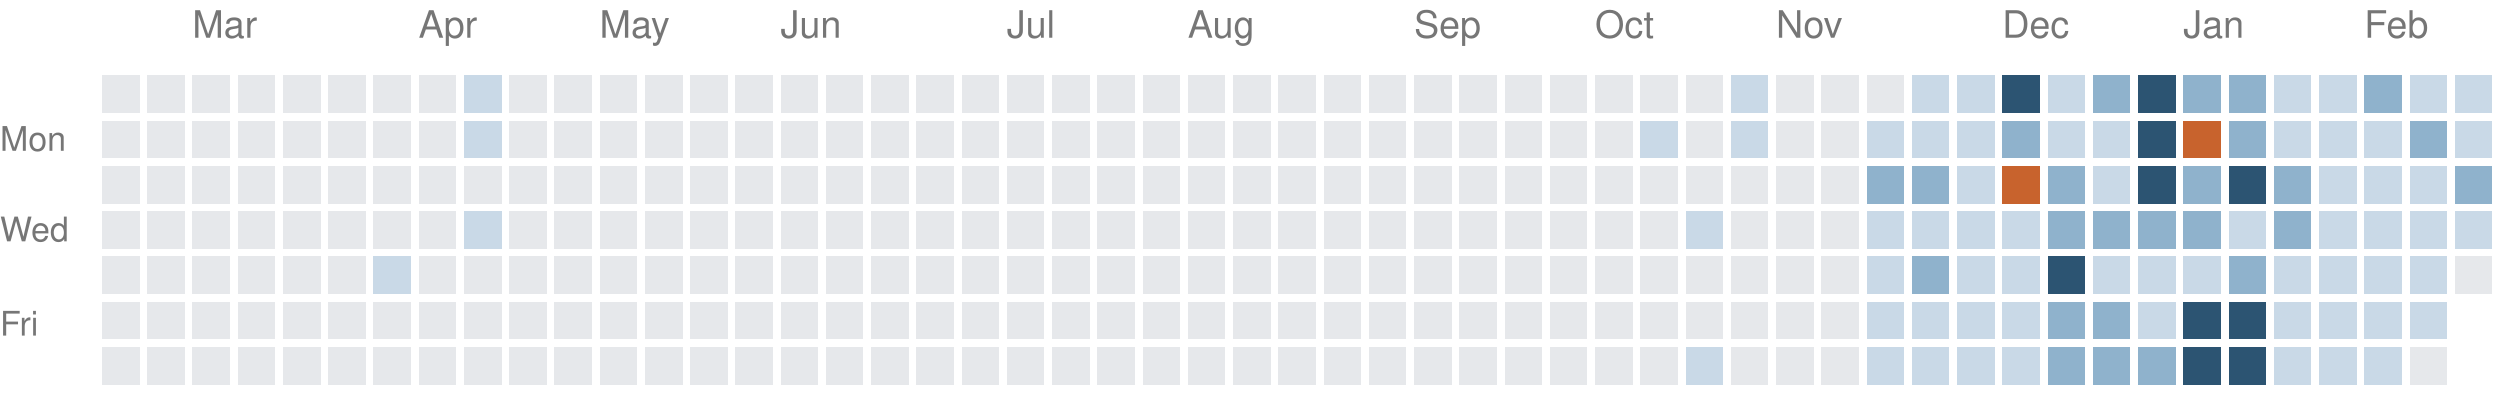
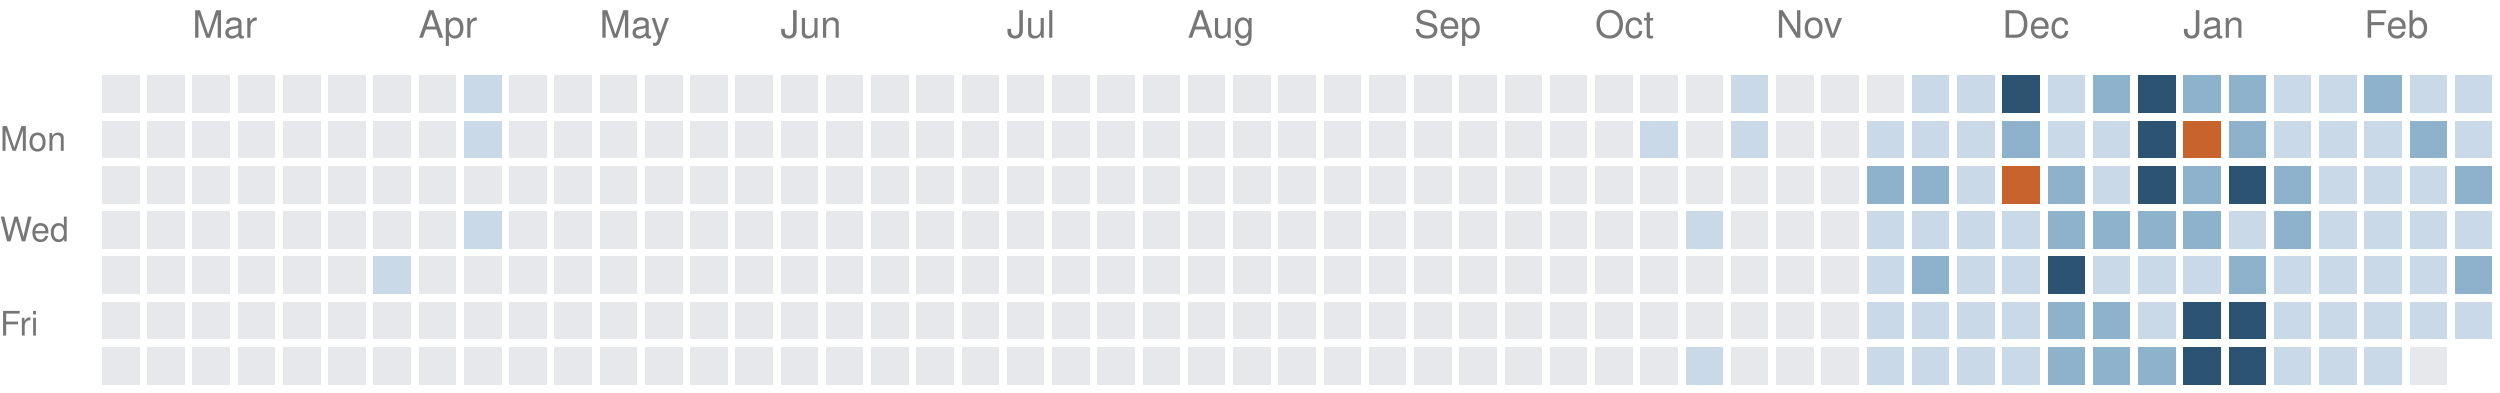
<svg xmlns="http://www.w3.org/2000/svg" version="1.1" width="663" height="104">
  <rect style="fill:#e6e8eb;shape-rendering:crispedges" data-score="0" data-date="2025-02-16" x="27" y="20" width="10" height="10" />
  <rect style="fill:#e6e8eb;shape-rendering:crispedges" data-score="0" data-date="2025-02-23" x="39" y="20" width="10" height="10" />
  <rect style="fill:#e6e8eb;shape-rendering:crispedges" data-score="0" data-date="2025-03-02" x="51" y="20" width="10" height="10" />
  <rect style="fill:#e6e8eb;shape-rendering:crispedges" data-score="0" data-date="2025-03-09" x="63" y="20" width="10" height="10" />
  <rect style="fill:#e6e8eb;shape-rendering:crispedges" data-score="0" data-date="2025-03-16" x="75" y="20" width="10" height="10" />
  <rect style="fill:#e6e8eb;shape-rendering:crispedges" data-score="0" data-date="2025-03-23" x="87" y="20" width="10" height="10" />
  <rect style="fill:#e6e8eb;shape-rendering:crispedges" data-score="0" data-date="2025-03-30" x="99" y="20" width="10" height="10" />
  <rect style="fill:#e6e8eb;shape-rendering:crispedges" data-score="0" data-date="2025-04-06" x="111" y="20" width="10" height="10" />
  <rect style="fill:#c9d9e7;shape-rendering:crispedges" data-score="1" data-date="2025-04-13" x="123" y="20" width="10" height="10" />
  <rect style="fill:#e6e8eb;shape-rendering:crispedges" data-score="0" data-date="2025-04-20" x="135" y="20" width="10" height="10" />
  <rect style="fill:#e6e8eb;shape-rendering:crispedges" data-score="0" data-date="2025-04-27" x="147" y="20" width="10" height="10" />
  <rect style="fill:#e6e8eb;shape-rendering:crispedges" data-score="0" data-date="2025-05-04" x="159" y="20" width="10" height="10" />
  <rect style="fill:#e6e8eb;shape-rendering:crispedges" data-score="0" data-date="2025-05-11" x="171" y="20" width="10" height="10" />
  <rect style="fill:#e6e8eb;shape-rendering:crispedges" data-score="0" data-date="2025-05-18" x="183" y="20" width="10" height="10" />
  <rect style="fill:#e6e8eb;shape-rendering:crispedges" data-score="0" data-date="2025-05-25" x="195" y="20" width="10" height="10" />
  <rect style="fill:#e6e8eb;shape-rendering:crispedges" data-score="0" data-date="2025-06-01" x="207" y="20" width="10" height="10" />
  <rect style="fill:#e6e8eb;shape-rendering:crispedges" data-score="0" data-date="2025-06-08" x="219" y="20" width="10" height="10" />
  <rect style="fill:#e6e8eb;shape-rendering:crispedges" data-score="0" data-date="2025-06-15" x="231" y="20" width="10" height="10" />
  <rect style="fill:#e6e8eb;shape-rendering:crispedges" data-score="0" data-date="2025-06-22" x="243" y="20" width="10" height="10" />
  <rect style="fill:#e6e8eb;shape-rendering:crispedges" data-score="0" data-date="2025-06-29" x="255" y="20" width="10" height="10" />
  <rect style="fill:#e6e8eb;shape-rendering:crispedges" data-score="0" data-date="2025-07-06" x="267" y="20" width="10" height="10" />
  <rect style="fill:#e6e8eb;shape-rendering:crispedges" data-score="0" data-date="2025-07-13" x="279" y="20" width="10" height="10" />
  <rect style="fill:#e6e8eb;shape-rendering:crispedges" data-score="0" data-date="2025-07-20" x="291" y="20" width="10" height="10" />
  <rect style="fill:#e6e8eb;shape-rendering:crispedges" data-score="0" data-date="2025-07-27" x="303" y="20" width="10" height="10" />
  <rect style="fill:#e6e8eb;shape-rendering:crispedges" data-score="0" data-date="2025-08-03" x="315" y="20" width="10" height="10" />
  <rect style="fill:#e6e8eb;shape-rendering:crispedges" data-score="0" data-date="2025-08-10" x="327" y="20" width="10" height="10" />
  <rect style="fill:#e6e8eb;shape-rendering:crispedges" data-score="0" data-date="2025-08-17" x="339" y="20" width="10" height="10" />
  <rect style="fill:#e6e8eb;shape-rendering:crispedges" data-score="0" data-date="2025-08-24" x="351" y="20" width="10" height="10" />
  <rect style="fill:#e6e8eb;shape-rendering:crispedges" data-score="0" data-date="2025-08-31" x="363" y="20" width="10" height="10" />
  <rect style="fill:#e6e8eb;shape-rendering:crispedges" data-score="0" data-date="2025-09-07" x="375" y="20" width="10" height="10" />
  <rect style="fill:#e6e8eb;shape-rendering:crispedges" data-score="0" data-date="2025-09-14" x="387" y="20" width="10" height="10" />
  <rect style="fill:#e6e8eb;shape-rendering:crispedges" data-score="0" data-date="2025-09-21" x="399" y="20" width="10" height="10" />
  <rect style="fill:#e6e8eb;shape-rendering:crispedges" data-score="0" data-date="2025-09-28" x="411" y="20" width="10" height="10" />
  <rect style="fill:#e6e8eb;shape-rendering:crispedges" data-score="0" data-date="2025-10-05" x="423" y="20" width="10" height="10" />
  <rect style="fill:#e6e8eb;shape-rendering:crispedges" data-score="0" data-date="2025-10-12" x="435" y="20" width="10" height="10" />
  <rect style="fill:#e6e8eb;shape-rendering:crispedges" data-score="0" data-date="2025-10-19" x="447" y="20" width="10" height="10" />
  <rect style="fill:#c9d9e7;shape-rendering:crispedges" data-score="1" data-date="2025-10-26" x="459" y="20" width="10" height="10" />
  <rect style="fill:#e6e8eb;shape-rendering:crispedges" data-score="0" data-date="2025-11-02" x="471" y="20" width="10" height="10" />
  <rect style="fill:#e6e8eb;shape-rendering:crispedges" data-score="0" data-date="2025-11-09" x="483" y="20" width="10" height="10" />
  <rect style="fill:#e6e8eb;shape-rendering:crispedges" data-score="0" data-date="2025-11-16" x="495" y="20" width="10" height="10" />
  <rect style="fill:#c9d9e7;shape-rendering:crispedges" data-score="1" data-date="2025-11-23" x="507" y="20" width="10" height="10" />
  <rect style="fill:#c9d9e7;shape-rendering:crispedges" data-score="1" data-date="2025-11-30" x="519" y="20" width="10" height="10" />
  <rect style="fill:#2c5472;shape-rendering:crispedges" data-score="3" data-date="2025-12-07" x="531" y="20" width="10" height="10" />
  <rect style="fill:#c9d9e7;shape-rendering:crispedges" data-score="1" data-date="2025-12-14" x="543" y="20" width="10" height="10" />
  <rect style="fill:#8fb2cc;shape-rendering:crispedges" data-score="2" data-date="2025-12-21" x="555" y="20" width="10" height="10" />
  <rect style="fill:#2c5472;shape-rendering:crispedges" data-score="3" data-date="2025-12-28" x="567" y="20" width="10" height="10" />
  <rect style="fill:#8fb2cc;shape-rendering:crispedges" data-score="2" data-date="2026-01-04" x="579" y="20" width="10" height="10" />
  <rect style="fill:#8fb2cc;shape-rendering:crispedges" data-score="2" data-date="2026-01-11" x="591" y="20" width="10" height="10" />
  <rect style="fill:#c9d9e7;shape-rendering:crispedges" data-score="1" data-date="2026-01-18" x="603" y="20" width="10" height="10" />
  <rect style="fill:#c9d9e7;shape-rendering:crispedges" data-score="1" data-date="2026-01-25" x="615" y="20" width="10" height="10" />
  <rect style="fill:#8fb2cc;shape-rendering:crispedges" data-score="2" data-date="2026-02-01" x="627" y="20" width="10" height="10" />
  <rect style="fill:#c9d9e7;shape-rendering:crispedges" data-score="1" data-date="2026-02-08" x="639" y="20" width="10" height="10" />
  <rect style="fill:#c9d9e7;shape-rendering:crispedges" data-score="1" data-date="2026-02-15" x="651" y="20" width="10" height="10" />
  <rect style="fill:#e6e8eb;shape-rendering:crispedges" data-score="0" data-date="2025-02-17" x="27" y="32" width="10" height="10" />
  <rect style="fill:#e6e8eb;shape-rendering:crispedges" data-score="0" data-date="2025-02-24" x="39" y="32" width="10" height="10" />
  <rect style="fill:#e6e8eb;shape-rendering:crispedges" data-score="0" data-date="2025-03-03" x="51" y="32" width="10" height="10" />
  <rect style="fill:#e6e8eb;shape-rendering:crispedges" data-score="0" data-date="2025-03-10" x="63" y="32" width="10" height="10" />
  <rect style="fill:#e6e8eb;shape-rendering:crispedges" data-score="0" data-date="2025-03-17" x="75" y="32" width="10" height="10" />
  <rect style="fill:#e6e8eb;shape-rendering:crispedges" data-score="0" data-date="2025-03-24" x="87" y="32" width="10" height="10" />
  <rect style="fill:#e6e8eb;shape-rendering:crispedges" data-score="0" data-date="2025-03-31" x="99" y="32" width="10" height="10" />
  <rect style="fill:#e6e8eb;shape-rendering:crispedges" data-score="0" data-date="2025-04-07" x="111" y="32" width="10" height="10" />
  <rect style="fill:#c9d9e7;shape-rendering:crispedges" data-score="1" data-date="2025-04-14" x="123" y="32" width="10" height="10" />
  <rect style="fill:#e6e8eb;shape-rendering:crispedges" data-score="0" data-date="2025-04-21" x="135" y="32" width="10" height="10" />
  <rect style="fill:#e6e8eb;shape-rendering:crispedges" data-score="0" data-date="2025-04-28" x="147" y="32" width="10" height="10" />
  <rect style="fill:#e6e8eb;shape-rendering:crispedges" data-score="0" data-date="2025-05-05" x="159" y="32" width="10" height="10" />
  <rect style="fill:#e6e8eb;shape-rendering:crispedges" data-score="0" data-date="2025-05-12" x="171" y="32" width="10" height="10" />
  <rect style="fill:#e6e8eb;shape-rendering:crispedges" data-score="0" data-date="2025-05-19" x="183" y="32" width="10" height="10" />
  <rect style="fill:#e6e8eb;shape-rendering:crispedges" data-score="0" data-date="2025-05-26" x="195" y="32" width="10" height="10" />
  <rect style="fill:#e6e8eb;shape-rendering:crispedges" data-score="0" data-date="2025-06-02" x="207" y="32" width="10" height="10" />
  <rect style="fill:#e6e8eb;shape-rendering:crispedges" data-score="0" data-date="2025-06-09" x="219" y="32" width="10" height="10" />
  <rect style="fill:#e6e8eb;shape-rendering:crispedges" data-score="0" data-date="2025-06-16" x="231" y="32" width="10" height="10" />
  <rect style="fill:#e6e8eb;shape-rendering:crispedges" data-score="0" data-date="2025-06-23" x="243" y="32" width="10" height="10" />
  <rect style="fill:#e6e8eb;shape-rendering:crispedges" data-score="0" data-date="2025-06-30" x="255" y="32" width="10" height="10" />
  <rect style="fill:#e6e8eb;shape-rendering:crispedges" data-score="0" data-date="2025-07-07" x="267" y="32" width="10" height="10" />
  <rect style="fill:#e6e8eb;shape-rendering:crispedges" data-score="0" data-date="2025-07-14" x="279" y="32" width="10" height="10" />
  <rect style="fill:#e6e8eb;shape-rendering:crispedges" data-score="0" data-date="2025-07-21" x="291" y="32" width="10" height="10" />
  <rect style="fill:#e6e8eb;shape-rendering:crispedges" data-score="0" data-date="2025-07-28" x="303" y="32" width="10" height="10" />
  <rect style="fill:#e6e8eb;shape-rendering:crispedges" data-score="0" data-date="2025-08-04" x="315" y="32" width="10" height="10" />
  <rect style="fill:#e6e8eb;shape-rendering:crispedges" data-score="0" data-date="2025-08-11" x="327" y="32" width="10" height="10" />
  <rect style="fill:#e6e8eb;shape-rendering:crispedges" data-score="0" data-date="2025-08-18" x="339" y="32" width="10" height="10" />
  <rect style="fill:#e6e8eb;shape-rendering:crispedges" data-score="0" data-date="2025-08-25" x="351" y="32" width="10" height="10" />
  <rect style="fill:#e6e8eb;shape-rendering:crispedges" data-score="0" data-date="2025-09-01" x="363" y="32" width="10" height="10" />
  <rect style="fill:#e6e8eb;shape-rendering:crispedges" data-score="0" data-date="2025-09-08" x="375" y="32" width="10" height="10" />
  <rect style="fill:#e6e8eb;shape-rendering:crispedges" data-score="0" data-date="2025-09-15" x="387" y="32" width="10" height="10" />
  <rect style="fill:#e6e8eb;shape-rendering:crispedges" data-score="0" data-date="2025-09-22" x="399" y="32" width="10" height="10" />
  <rect style="fill:#e6e8eb;shape-rendering:crispedges" data-score="0" data-date="2025-09-29" x="411" y="32" width="10" height="10" />
  <rect style="fill:#e6e8eb;shape-rendering:crispedges" data-score="0" data-date="2025-10-06" x="423" y="32" width="10" height="10" />
  <rect style="fill:#c9d9e7;shape-rendering:crispedges" data-score="1" data-date="2025-10-13" x="435" y="32" width="10" height="10" />
  <rect style="fill:#e6e8eb;shape-rendering:crispedges" data-score="0" data-date="2025-10-20" x="447" y="32" width="10" height="10" />
  <rect style="fill:#c9d9e7;shape-rendering:crispedges" data-score="1" data-date="2025-10-27" x="459" y="32" width="10" height="10" />
  <rect style="fill:#e6e8eb;shape-rendering:crispedges" data-score="0" data-date="2025-11-03" x="471" y="32" width="10" height="10" />
  <rect style="fill:#e6e8eb;shape-rendering:crispedges" data-score="0" data-date="2025-11-10" x="483" y="32" width="10" height="10" />
  <rect style="fill:#c9d9e7;shape-rendering:crispedges" data-score="1" data-date="2025-11-17" x="495" y="32" width="10" height="10" />
  <rect style="fill:#c9d9e7;shape-rendering:crispedges" data-score="1" data-date="2025-11-24" x="507" y="32" width="10" height="10" />
  <rect style="fill:#c9d9e7;shape-rendering:crispedges" data-score="1" data-date="2025-12-01" x="519" y="32" width="10" height="10" />
  <rect style="fill:#8fb2cc;shape-rendering:crispedges" data-score="2" data-date="2025-12-08" x="531" y="32" width="10" height="10" />
  <rect style="fill:#c9d9e7;shape-rendering:crispedges" data-score="1" data-date="2025-12-15" x="543" y="32" width="10" height="10" />
  <rect style="fill:#c9d9e7;shape-rendering:crispedges" data-score="1" data-date="2025-12-22" x="555" y="32" width="10" height="10" />
  <rect style="fill:#2c5472;shape-rendering:crispedges" data-score="3" data-date="2025-12-29" x="567" y="32" width="10" height="10" />
  <rect style="fill:#c8632d;shape-rendering:crispedges" data-score="4" data-date="2026-01-05" x="579" y="32" width="10" height="10" />
  <rect style="fill:#8fb2cc;shape-rendering:crispedges" data-score="2" data-date="2026-01-12" x="591" y="32" width="10" height="10" />
  <rect style="fill:#c9d9e7;shape-rendering:crispedges" data-score="1" data-date="2026-01-19" x="603" y="32" width="10" height="10" />
  <rect style="fill:#c9d9e7;shape-rendering:crispedges" data-score="1" data-date="2026-01-26" x="615" y="32" width="10" height="10" />
  <rect style="fill:#c9d9e7;shape-rendering:crispedges" data-score="1" data-date="2026-02-02" x="627" y="32" width="10" height="10" />
  <rect style="fill:#8fb2cc;shape-rendering:crispedges" data-score="2" data-date="2026-02-09" x="639" y="32" width="10" height="10" />
  <rect style="fill:#c9d9e7;shape-rendering:crispedges" data-score="1" data-date="2026-02-16" x="651" y="32" width="10" height="10" />
  <rect style="fill:#e6e8eb;shape-rendering:crispedges" data-score="0" data-date="2025-02-18" x="27" y="44" width="10" height="10" />
  <rect style="fill:#e6e8eb;shape-rendering:crispedges" data-score="0" data-date="2025-02-25" x="39" y="44" width="10" height="10" />
  <rect style="fill:#e6e8eb;shape-rendering:crispedges" data-score="0" data-date="2025-03-04" x="51" y="44" width="10" height="10" />
  <rect style="fill:#e6e8eb;shape-rendering:crispedges" data-score="0" data-date="2025-03-11" x="63" y="44" width="10" height="10" />
  <rect style="fill:#e6e8eb;shape-rendering:crispedges" data-score="0" data-date="2025-03-18" x="75" y="44" width="10" height="10" />
  <rect style="fill:#e6e8eb;shape-rendering:crispedges" data-score="0" data-date="2025-03-25" x="87" y="44" width="10" height="10" />
  <rect style="fill:#e6e8eb;shape-rendering:crispedges" data-score="0" data-date="2025-04-01" x="99" y="44" width="10" height="10" />
  <rect style="fill:#e6e8eb;shape-rendering:crispedges" data-score="0" data-date="2025-04-08" x="111" y="44" width="10" height="10" />
  <rect style="fill:#e6e8eb;shape-rendering:crispedges" data-score="0" data-date="2025-04-15" x="123" y="44" width="10" height="10" />
  <rect style="fill:#e6e8eb;shape-rendering:crispedges" data-score="0" data-date="2025-04-22" x="135" y="44" width="10" height="10" />
  <rect style="fill:#e6e8eb;shape-rendering:crispedges" data-score="0" data-date="2025-04-29" x="147" y="44" width="10" height="10" />
  <rect style="fill:#e6e8eb;shape-rendering:crispedges" data-score="0" data-date="2025-05-06" x="159" y="44" width="10" height="10" />
  <rect style="fill:#e6e8eb;shape-rendering:crispedges" data-score="0" data-date="2025-05-13" x="171" y="44" width="10" height="10" />
  <rect style="fill:#e6e8eb;shape-rendering:crispedges" data-score="0" data-date="2025-05-20" x="183" y="44" width="10" height="10" />
  <rect style="fill:#e6e8eb;shape-rendering:crispedges" data-score="0" data-date="2025-05-27" x="195" y="44" width="10" height="10" />
  <rect style="fill:#e6e8eb;shape-rendering:crispedges" data-score="0" data-date="2025-06-03" x="207" y="44" width="10" height="10" />
  <rect style="fill:#e6e8eb;shape-rendering:crispedges" data-score="0" data-date="2025-06-10" x="219" y="44" width="10" height="10" />
  <rect style="fill:#e6e8eb;shape-rendering:crispedges" data-score="0" data-date="2025-06-17" x="231" y="44" width="10" height="10" />
  <rect style="fill:#e6e8eb;shape-rendering:crispedges" data-score="0" data-date="2025-06-24" x="243" y="44" width="10" height="10" />
  <rect style="fill:#e6e8eb;shape-rendering:crispedges" data-score="0" data-date="2025-07-01" x="255" y="44" width="10" height="10" />
  <rect style="fill:#e6e8eb;shape-rendering:crispedges" data-score="0" data-date="2025-07-08" x="267" y="44" width="10" height="10" />
  <rect style="fill:#e6e8eb;shape-rendering:crispedges" data-score="0" data-date="2025-07-15" x="279" y="44" width="10" height="10" />
  <rect style="fill:#e6e8eb;shape-rendering:crispedges" data-score="0" data-date="2025-07-22" x="291" y="44" width="10" height="10" />
  <rect style="fill:#e6e8eb;shape-rendering:crispedges" data-score="0" data-date="2025-07-29" x="303" y="44" width="10" height="10" />
  <rect style="fill:#e6e8eb;shape-rendering:crispedges" data-score="0" data-date="2025-08-05" x="315" y="44" width="10" height="10" />
  <rect style="fill:#e6e8eb;shape-rendering:crispedges" data-score="0" data-date="2025-08-12" x="327" y="44" width="10" height="10" />
  <rect style="fill:#e6e8eb;shape-rendering:crispedges" data-score="0" data-date="2025-08-19" x="339" y="44" width="10" height="10" />
  <rect style="fill:#e6e8eb;shape-rendering:crispedges" data-score="0" data-date="2025-08-26" x="351" y="44" width="10" height="10" />
  <rect style="fill:#e6e8eb;shape-rendering:crispedges" data-score="0" data-date="2025-09-02" x="363" y="44" width="10" height="10" />
  <rect style="fill:#e6e8eb;shape-rendering:crispedges" data-score="0" data-date="2025-09-09" x="375" y="44" width="10" height="10" />
  <rect style="fill:#e6e8eb;shape-rendering:crispedges" data-score="0" data-date="2025-09-16" x="387" y="44" width="10" height="10" />
  <rect style="fill:#e6e8eb;shape-rendering:crispedges" data-score="0" data-date="2025-09-23" x="399" y="44" width="10" height="10" />
  <rect style="fill:#e6e8eb;shape-rendering:crispedges" data-score="0" data-date="2025-09-30" x="411" y="44" width="10" height="10" />
  <rect style="fill:#e6e8eb;shape-rendering:crispedges" data-score="0" data-date="2025-10-07" x="423" y="44" width="10" height="10" />
  <rect style="fill:#e6e8eb;shape-rendering:crispedges" data-score="0" data-date="2025-10-14" x="435" y="44" width="10" height="10" />
  <rect style="fill:#e6e8eb;shape-rendering:crispedges" data-score="0" data-date="2025-10-21" x="447" y="44" width="10" height="10" />
  <rect style="fill:#e6e8eb;shape-rendering:crispedges" data-score="0" data-date="2025-10-28" x="459" y="44" width="10" height="10" />
  <rect style="fill:#e6e8eb;shape-rendering:crispedges" data-score="0" data-date="2025-11-04" x="471" y="44" width="10" height="10" />
  <rect style="fill:#e6e8eb;shape-rendering:crispedges" data-score="0" data-date="2025-11-11" x="483" y="44" width="10" height="10" />
  <rect style="fill:#8fb2cc;shape-rendering:crispedges" data-score="2" data-date="2025-11-18" x="495" y="44" width="10" height="10" />
  <rect style="fill:#8fb2cc;shape-rendering:crispedges" data-score="2" data-date="2025-11-25" x="507" y="44" width="10" height="10" />
  <rect style="fill:#c9d9e7;shape-rendering:crispedges" data-score="1" data-date="2025-12-02" x="519" y="44" width="10" height="10" />
  <rect style="fill:#c8632d;shape-rendering:crispedges" data-score="4" data-date="2025-12-09" x="531" y="44" width="10" height="10" />
  <rect style="fill:#8fb2cc;shape-rendering:crispedges" data-score="2" data-date="2025-12-16" x="543" y="44" width="10" height="10" />
  <rect style="fill:#c9d9e7;shape-rendering:crispedges" data-score="1" data-date="2025-12-23" x="555" y="44" width="10" height="10" />
  <rect style="fill:#2c5472;shape-rendering:crispedges" data-score="3" data-date="2025-12-30" x="567" y="44" width="10" height="10" />
  <rect style="fill:#8fb2cc;shape-rendering:crispedges" data-score="2" data-date="2026-01-06" x="579" y="44" width="10" height="10" />
  <rect style="fill:#2c5472;shape-rendering:crispedges" data-score="3" data-date="2026-01-13" x="591" y="44" width="10" height="10" />
  <rect style="fill:#8fb2cc;shape-rendering:crispedges" data-score="2" data-date="2026-01-20" x="603" y="44" width="10" height="10" />
  <rect style="fill:#c9d9e7;shape-rendering:crispedges" data-score="1" data-date="2026-01-27" x="615" y="44" width="10" height="10" />
  <rect style="fill:#c9d9e7;shape-rendering:crispedges" data-score="1" data-date="2026-02-03" x="627" y="44" width="10" height="10" />
  <rect style="fill:#c9d9e7;shape-rendering:crispedges" data-score="1" data-date="2026-02-10" x="639" y="44" width="10" height="10" />
  <rect style="fill:#8fb2cc;shape-rendering:crispedges" data-score="2" data-date="2026-02-17" x="651" y="44" width="10" height="10" />
  <rect style="fill:#e6e8eb;shape-rendering:crispedges" data-score="0" data-date="2025-02-19" x="27" y="56" width="10" height="10" />
  <rect style="fill:#e6e8eb;shape-rendering:crispedges" data-score="0" data-date="2025-02-26" x="39" y="56" width="10" height="10" />
  <rect style="fill:#e6e8eb;shape-rendering:crispedges" data-score="0" data-date="2025-03-05" x="51" y="56" width="10" height="10" />
  <rect style="fill:#e6e8eb;shape-rendering:crispedges" data-score="0" data-date="2025-03-12" x="63" y="56" width="10" height="10" />
  <rect style="fill:#e6e8eb;shape-rendering:crispedges" data-score="0" data-date="2025-03-19" x="75" y="56" width="10" height="10" />
  <rect style="fill:#e6e8eb;shape-rendering:crispedges" data-score="0" data-date="2025-03-26" x="87" y="56" width="10" height="10" />
  <rect style="fill:#e6e8eb;shape-rendering:crispedges" data-score="0" data-date="2025-04-02" x="99" y="56" width="10" height="10" />
  <rect style="fill:#e6e8eb;shape-rendering:crispedges" data-score="0" data-date="2025-04-09" x="111" y="56" width="10" height="10" />
  <rect style="fill:#c9d9e7;shape-rendering:crispedges" data-score="1" data-date="2025-04-16" x="123" y="56" width="10" height="10" />
  <rect style="fill:#e6e8eb;shape-rendering:crispedges" data-score="0" data-date="2025-04-23" x="135" y="56" width="10" height="10" />
  <rect style="fill:#e6e8eb;shape-rendering:crispedges" data-score="0" data-date="2025-04-30" x="147" y="56" width="10" height="10" />
  <rect style="fill:#e6e8eb;shape-rendering:crispedges" data-score="0" data-date="2025-05-07" x="159" y="56" width="10" height="10" />
  <rect style="fill:#e6e8eb;shape-rendering:crispedges" data-score="0" data-date="2025-05-14" x="171" y="56" width="10" height="10" />
  <rect style="fill:#e6e8eb;shape-rendering:crispedges" data-score="0" data-date="2025-05-21" x="183" y="56" width="10" height="10" />
  <rect style="fill:#e6e8eb;shape-rendering:crispedges" data-score="0" data-date="2025-05-28" x="195" y="56" width="10" height="10" />
  <rect style="fill:#e6e8eb;shape-rendering:crispedges" data-score="0" data-date="2025-06-04" x="207" y="56" width="10" height="10" />
  <rect style="fill:#e6e8eb;shape-rendering:crispedges" data-score="0" data-date="2025-06-11" x="219" y="56" width="10" height="10" />
  <rect style="fill:#e6e8eb;shape-rendering:crispedges" data-score="0" data-date="2025-06-18" x="231" y="56" width="10" height="10" />
  <rect style="fill:#e6e8eb;shape-rendering:crispedges" data-score="0" data-date="2025-06-25" x="243" y="56" width="10" height="10" />
  <rect style="fill:#e6e8eb;shape-rendering:crispedges" data-score="0" data-date="2025-07-02" x="255" y="56" width="10" height="10" />
  <rect style="fill:#e6e8eb;shape-rendering:crispedges" data-score="0" data-date="2025-07-09" x="267" y="56" width="10" height="10" />
  <rect style="fill:#e6e8eb;shape-rendering:crispedges" data-score="0" data-date="2025-07-16" x="279" y="56" width="10" height="10" />
  <rect style="fill:#e6e8eb;shape-rendering:crispedges" data-score="0" data-date="2025-07-23" x="291" y="56" width="10" height="10" />
  <rect style="fill:#e6e8eb;shape-rendering:crispedges" data-score="0" data-date="2025-07-30" x="303" y="56" width="10" height="10" />
  <rect style="fill:#e6e8eb;shape-rendering:crispedges" data-score="0" data-date="2025-08-06" x="315" y="56" width="10" height="10" />
  <rect style="fill:#e6e8eb;shape-rendering:crispedges" data-score="0" data-date="2025-08-13" x="327" y="56" width="10" height="10" />
  <rect style="fill:#e6e8eb;shape-rendering:crispedges" data-score="0" data-date="2025-08-20" x="339" y="56" width="10" height="10" />
  <rect style="fill:#e6e8eb;shape-rendering:crispedges" data-score="0" data-date="2025-08-27" x="351" y="56" width="10" height="10" />
  <rect style="fill:#e6e8eb;shape-rendering:crispedges" data-score="0" data-date="2025-09-03" x="363" y="56" width="10" height="10" />
  <rect style="fill:#e6e8eb;shape-rendering:crispedges" data-score="0" data-date="2025-09-10" x="375" y="56" width="10" height="10" />
  <rect style="fill:#e6e8eb;shape-rendering:crispedges" data-score="0" data-date="2025-09-17" x="387" y="56" width="10" height="10" />
  <rect style="fill:#e6e8eb;shape-rendering:crispedges" data-score="0" data-date="2025-09-24" x="399" y="56" width="10" height="10" />
  <rect style="fill:#e6e8eb;shape-rendering:crispedges" data-score="0" data-date="2025-10-01" x="411" y="56" width="10" height="10" />
  <rect style="fill:#e6e8eb;shape-rendering:crispedges" data-score="0" data-date="2025-10-08" x="423" y="56" width="10" height="10" />
  <rect style="fill:#e6e8eb;shape-rendering:crispedges" data-score="0" data-date="2025-10-15" x="435" y="56" width="10" height="10" />
  <rect style="fill:#c9d9e7;shape-rendering:crispedges" data-score="1" data-date="2025-10-22" x="447" y="56" width="10" height="10" />
  <rect style="fill:#e6e8eb;shape-rendering:crispedges" data-score="0" data-date="2025-10-29" x="459" y="56" width="10" height="10" />
  <rect style="fill:#e6e8eb;shape-rendering:crispedges" data-score="0" data-date="2025-11-05" x="471" y="56" width="10" height="10" />
  <rect style="fill:#e6e8eb;shape-rendering:crispedges" data-score="0" data-date="2025-11-12" x="483" y="56" width="10" height="10" />
  <rect style="fill:#c9d9e7;shape-rendering:crispedges" data-score="1" data-date="2025-11-19" x="495" y="56" width="10" height="10" />
  <rect style="fill:#c9d9e7;shape-rendering:crispedges" data-score="1" data-date="2025-11-26" x="507" y="56" width="10" height="10" />
  <rect style="fill:#c9d9e7;shape-rendering:crispedges" data-score="1" data-date="2025-12-03" x="519" y="56" width="10" height="10" />
  <rect style="fill:#c9d9e7;shape-rendering:crispedges" data-score="1" data-date="2025-12-10" x="531" y="56" width="10" height="10" />
  <rect style="fill:#8fb2cc;shape-rendering:crispedges" data-score="2" data-date="2025-12-17" x="543" y="56" width="10" height="10" />
  <rect style="fill:#8fb2cc;shape-rendering:crispedges" data-score="2" data-date="2025-12-24" x="555" y="56" width="10" height="10" />
  <rect style="fill:#8fb2cc;shape-rendering:crispedges" data-score="2" data-date="2025-12-31" x="567" y="56" width="10" height="10" />
  <rect style="fill:#8fb2cc;shape-rendering:crispedges" data-score="2" data-date="2026-01-07" x="579" y="56" width="10" height="10" />
  <rect style="fill:#c9d9e7;shape-rendering:crispedges" data-score="1" data-date="2026-01-14" x="591" y="56" width="10" height="10" />
  <rect style="fill:#8fb2cc;shape-rendering:crispedges" data-score="2" data-date="2026-01-21" x="603" y="56" width="10" height="10" />
  <rect style="fill:#c9d9e7;shape-rendering:crispedges" data-score="1" data-date="2026-01-28" x="615" y="56" width="10" height="10" />
  <rect style="fill:#c9d9e7;shape-rendering:crispedges" data-score="1" data-date="2026-02-04" x="627" y="56" width="10" height="10" />
  <rect style="fill:#c9d9e7;shape-rendering:crispedges" data-score="1" data-date="2026-02-11" x="639" y="56" width="10" height="10" />
  <rect style="fill:#c9d9e7;shape-rendering:crispedges" data-score="1" data-date="2026-02-18" x="651" y="56" width="10" height="10" />
  <rect style="fill:#e6e8eb;shape-rendering:crispedges" data-score="0" data-date="2025-02-20" x="27" y="68" width="10" height="10" />
  <rect style="fill:#e6e8eb;shape-rendering:crispedges" data-score="0" data-date="2025-02-27" x="39" y="68" width="10" height="10" />
  <rect style="fill:#e6e8eb;shape-rendering:crispedges" data-score="0" data-date="2025-03-06" x="51" y="68" width="10" height="10" />
  <rect style="fill:#e6e8eb;shape-rendering:crispedges" data-score="0" data-date="2025-03-13" x="63" y="68" width="10" height="10" />
  <rect style="fill:#e6e8eb;shape-rendering:crispedges" data-score="0" data-date="2025-03-20" x="75" y="68" width="10" height="10" />
  <rect style="fill:#e6e8eb;shape-rendering:crispedges" data-score="0" data-date="2025-03-27" x="87" y="68" width="10" height="10" />
  <rect style="fill:#c9d9e7;shape-rendering:crispedges" data-score="1" data-date="2025-04-03" x="99" y="68" width="10" height="10" />
  <rect style="fill:#e6e8eb;shape-rendering:crispedges" data-score="0" data-date="2025-04-10" x="111" y="68" width="10" height="10" />
  <rect style="fill:#e6e8eb;shape-rendering:crispedges" data-score="0" data-date="2025-04-17" x="123" y="68" width="10" height="10" />
  <rect style="fill:#e6e8eb;shape-rendering:crispedges" data-score="0" data-date="2025-04-24" x="135" y="68" width="10" height="10" />
  <rect style="fill:#e6e8eb;shape-rendering:crispedges" data-score="0" data-date="2025-05-01" x="147" y="68" width="10" height="10" />
  <rect style="fill:#e6e8eb;shape-rendering:crispedges" data-score="0" data-date="2025-05-08" x="159" y="68" width="10" height="10" />
  <rect style="fill:#e6e8eb;shape-rendering:crispedges" data-score="0" data-date="2025-05-15" x="171" y="68" width="10" height="10" />
  <rect style="fill:#e6e8eb;shape-rendering:crispedges" data-score="0" data-date="2025-05-22" x="183" y="68" width="10" height="10" />
  <rect style="fill:#e6e8eb;shape-rendering:crispedges" data-score="0" data-date="2025-05-29" x="195" y="68" width="10" height="10" />
  <rect style="fill:#e6e8eb;shape-rendering:crispedges" data-score="0" data-date="2025-06-05" x="207" y="68" width="10" height="10" />
  <rect style="fill:#e6e8eb;shape-rendering:crispedges" data-score="0" data-date="2025-06-12" x="219" y="68" width="10" height="10" />
  <rect style="fill:#e6e8eb;shape-rendering:crispedges" data-score="0" data-date="2025-06-19" x="231" y="68" width="10" height="10" />
  <rect style="fill:#e6e8eb;shape-rendering:crispedges" data-score="0" data-date="2025-06-26" x="243" y="68" width="10" height="10" />
  <rect style="fill:#e6e8eb;shape-rendering:crispedges" data-score="0" data-date="2025-07-03" x="255" y="68" width="10" height="10" />
  <rect style="fill:#e6e8eb;shape-rendering:crispedges" data-score="0" data-date="2025-07-10" x="267" y="68" width="10" height="10" />
  <rect style="fill:#e6e8eb;shape-rendering:crispedges" data-score="0" data-date="2025-07-17" x="279" y="68" width="10" height="10" />
  <rect style="fill:#e6e8eb;shape-rendering:crispedges" data-score="0" data-date="2025-07-24" x="291" y="68" width="10" height="10" />
  <rect style="fill:#e6e8eb;shape-rendering:crispedges" data-score="0" data-date="2025-07-31" x="303" y="68" width="10" height="10" />
  <rect style="fill:#e6e8eb;shape-rendering:crispedges" data-score="0" data-date="2025-08-07" x="315" y="68" width="10" height="10" />
  <rect style="fill:#e6e8eb;shape-rendering:crispedges" data-score="0" data-date="2025-08-14" x="327" y="68" width="10" height="10" />
  <rect style="fill:#e6e8eb;shape-rendering:crispedges" data-score="0" data-date="2025-08-21" x="339" y="68" width="10" height="10" />
  <rect style="fill:#e6e8eb;shape-rendering:crispedges" data-score="0" data-date="2025-08-28" x="351" y="68" width="10" height="10" />
  <rect style="fill:#e6e8eb;shape-rendering:crispedges" data-score="0" data-date="2025-09-04" x="363" y="68" width="10" height="10" />
  <rect style="fill:#e6e8eb;shape-rendering:crispedges" data-score="0" data-date="2025-09-11" x="375" y="68" width="10" height="10" />
  <rect style="fill:#e6e8eb;shape-rendering:crispedges" data-score="0" data-date="2025-09-18" x="387" y="68" width="10" height="10" />
  <rect style="fill:#e6e8eb;shape-rendering:crispedges" data-score="0" data-date="2025-09-25" x="399" y="68" width="10" height="10" />
  <rect style="fill:#e6e8eb;shape-rendering:crispedges" data-score="0" data-date="2025-10-02" x="411" y="68" width="10" height="10" />
  <rect style="fill:#e6e8eb;shape-rendering:crispedges" data-score="0" data-date="2025-10-09" x="423" y="68" width="10" height="10" />
  <rect style="fill:#e6e8eb;shape-rendering:crispedges" data-score="0" data-date="2025-10-16" x="435" y="68" width="10" height="10" />
  <rect style="fill:#e6e8eb;shape-rendering:crispedges" data-score="0" data-date="2025-10-23" x="447" y="68" width="10" height="10" />
  <rect style="fill:#e6e8eb;shape-rendering:crispedges" data-score="0" data-date="2025-10-30" x="459" y="68" width="10" height="10" />
  <rect style="fill:#e6e8eb;shape-rendering:crispedges" data-score="0" data-date="2025-11-06" x="471" y="68" width="10" height="10" />
  <rect style="fill:#e6e8eb;shape-rendering:crispedges" data-score="0" data-date="2025-11-13" x="483" y="68" width="10" height="10" />
  <rect style="fill:#c9d9e7;shape-rendering:crispedges" data-score="1" data-date="2025-11-20" x="495" y="68" width="10" height="10" />
  <rect style="fill:#8fb2cc;shape-rendering:crispedges" data-score="2" data-date="2025-11-27" x="507" y="68" width="10" height="10" />
  <rect style="fill:#c9d9e7;shape-rendering:crispedges" data-score="1" data-date="2025-12-04" x="519" y="68" width="10" height="10" />
  <rect style="fill:#c9d9e7;shape-rendering:crispedges" data-score="1" data-date="2025-12-11" x="531" y="68" width="10" height="10" />
  <rect style="fill:#2c5472;shape-rendering:crispedges" data-score="3" data-date="2025-12-18" x="543" y="68" width="10" height="10" />
  <rect style="fill:#c9d9e7;shape-rendering:crispedges" data-score="1" data-date="2025-12-25" x="555" y="68" width="10" height="10" />
  <rect style="fill:#c9d9e7;shape-rendering:crispedges" data-score="1" data-date="2026-01-01" x="567" y="68" width="10" height="10" />
  <rect style="fill:#c9d9e7;shape-rendering:crispedges" data-score="1" data-date="2026-01-08" x="579" y="68" width="10" height="10" />
  <rect style="fill:#8fb2cc;shape-rendering:crispedges" data-score="2" data-date="2026-01-15" x="591" y="68" width="10" height="10" />
  <rect style="fill:#c9d9e7;shape-rendering:crispedges" data-score="1" data-date="2026-01-22" x="603" y="68" width="10" height="10" />
  <rect style="fill:#c9d9e7;shape-rendering:crispedges" data-score="1" data-date="2026-01-29" x="615" y="68" width="10" height="10" />
  <rect style="fill:#c9d9e7;shape-rendering:crispedges" data-score="1" data-date="2026-02-05" x="627" y="68" width="10" height="10" />
  <rect style="fill:#c9d9e7;shape-rendering:crispedges" data-score="1" data-date="2026-02-12" x="639" y="68" width="10" height="10" />
-   <rect style="fill:#e6e8eb;shape-rendering:crispedges" data-score="0" data-date="2026-02-19" x="651" y="68" width="10" height="10" />
+   <rect style="fill:#8fb2cc;shape-rendering:crispedges" data-score="2" data-date="2026-02-19" x="651" y="68" width="10" height="10" />
  <rect style="fill:#e6e8eb;shape-rendering:crispedges" data-score="0" data-date="2025-02-21" x="27" y="80" width="10" height="10" />
  <rect style="fill:#e6e8eb;shape-rendering:crispedges" data-score="0" data-date="2025-02-28" x="39" y="80" width="10" height="10" />
  <rect style="fill:#e6e8eb;shape-rendering:crispedges" data-score="0" data-date="2025-03-07" x="51" y="80" width="10" height="10" />
  <rect style="fill:#e6e8eb;shape-rendering:crispedges" data-score="0" data-date="2025-03-14" x="63" y="80" width="10" height="10" />
  <rect style="fill:#e6e8eb;shape-rendering:crispedges" data-score="0" data-date="2025-03-21" x="75" y="80" width="10" height="10" />
  <rect style="fill:#e6e8eb;shape-rendering:crispedges" data-score="0" data-date="2025-03-28" x="87" y="80" width="10" height="10" />
  <rect style="fill:#e6e8eb;shape-rendering:crispedges" data-score="0" data-date="2025-04-04" x="99" y="80" width="10" height="10" />
  <rect style="fill:#e6e8eb;shape-rendering:crispedges" data-score="0" data-date="2025-04-11" x="111" y="80" width="10" height="10" />
  <rect style="fill:#e6e8eb;shape-rendering:crispedges" data-score="0" data-date="2025-04-18" x="123" y="80" width="10" height="10" />
  <rect style="fill:#e6e8eb;shape-rendering:crispedges" data-score="0" data-date="2025-04-25" x="135" y="80" width="10" height="10" />
  <rect style="fill:#e6e8eb;shape-rendering:crispedges" data-score="0" data-date="2025-05-02" x="147" y="80" width="10" height="10" />
  <rect style="fill:#e6e8eb;shape-rendering:crispedges" data-score="0" data-date="2025-05-09" x="159" y="80" width="10" height="10" />
  <rect style="fill:#e6e8eb;shape-rendering:crispedges" data-score="0" data-date="2025-05-16" x="171" y="80" width="10" height="10" />
  <rect style="fill:#e6e8eb;shape-rendering:crispedges" data-score="0" data-date="2025-05-23" x="183" y="80" width="10" height="10" />
  <rect style="fill:#e6e8eb;shape-rendering:crispedges" data-score="0" data-date="2025-05-30" x="195" y="80" width="10" height="10" />
  <rect style="fill:#e6e8eb;shape-rendering:crispedges" data-score="0" data-date="2025-06-06" x="207" y="80" width="10" height="10" />
  <rect style="fill:#e6e8eb;shape-rendering:crispedges" data-score="0" data-date="2025-06-13" x="219" y="80" width="10" height="10" />
  <rect style="fill:#e6e8eb;shape-rendering:crispedges" data-score="0" data-date="2025-06-20" x="231" y="80" width="10" height="10" />
  <rect style="fill:#e6e8eb;shape-rendering:crispedges" data-score="0" data-date="2025-06-27" x="243" y="80" width="10" height="10" />
  <rect style="fill:#e6e8eb;shape-rendering:crispedges" data-score="0" data-date="2025-07-04" x="255" y="80" width="10" height="10" />
  <rect style="fill:#e6e8eb;shape-rendering:crispedges" data-score="0" data-date="2025-07-11" x="267" y="80" width="10" height="10" />
  <rect style="fill:#e6e8eb;shape-rendering:crispedges" data-score="0" data-date="2025-07-18" x="279" y="80" width="10" height="10" />
  <rect style="fill:#e6e8eb;shape-rendering:crispedges" data-score="0" data-date="2025-07-25" x="291" y="80" width="10" height="10" />
  <rect style="fill:#e6e8eb;shape-rendering:crispedges" data-score="0" data-date="2025-08-01" x="303" y="80" width="10" height="10" />
  <rect style="fill:#e6e8eb;shape-rendering:crispedges" data-score="0" data-date="2025-08-08" x="315" y="80" width="10" height="10" />
  <rect style="fill:#e6e8eb;shape-rendering:crispedges" data-score="0" data-date="2025-08-15" x="327" y="80" width="10" height="10" />
  <rect style="fill:#e6e8eb;shape-rendering:crispedges" data-score="0" data-date="2025-08-22" x="339" y="80" width="10" height="10" />
  <rect style="fill:#e6e8eb;shape-rendering:crispedges" data-score="0" data-date="2025-08-29" x="351" y="80" width="10" height="10" />
  <rect style="fill:#e6e8eb;shape-rendering:crispedges" data-score="0" data-date="2025-09-05" x="363" y="80" width="10" height="10" />
  <rect style="fill:#e6e8eb;shape-rendering:crispedges" data-score="0" data-date="2025-09-12" x="375" y="80" width="10" height="10" />
  <rect style="fill:#e6e8eb;shape-rendering:crispedges" data-score="0" data-date="2025-09-19" x="387" y="80" width="10" height="10" />
  <rect style="fill:#e6e8eb;shape-rendering:crispedges" data-score="0" data-date="2025-09-26" x="399" y="80" width="10" height="10" />
  <rect style="fill:#e6e8eb;shape-rendering:crispedges" data-score="0" data-date="2025-10-03" x="411" y="80" width="10" height="10" />
  <rect style="fill:#e6e8eb;shape-rendering:crispedges" data-score="0" data-date="2025-10-10" x="423" y="80" width="10" height="10" />
  <rect style="fill:#e6e8eb;shape-rendering:crispedges" data-score="0" data-date="2025-10-17" x="435" y="80" width="10" height="10" />
  <rect style="fill:#e6e8eb;shape-rendering:crispedges" data-score="0" data-date="2025-10-24" x="447" y="80" width="10" height="10" />
  <rect style="fill:#e6e8eb;shape-rendering:crispedges" data-score="0" data-date="2025-10-31" x="459" y="80" width="10" height="10" />
  <rect style="fill:#e6e8eb;shape-rendering:crispedges" data-score="0" data-date="2025-11-07" x="471" y="80" width="10" height="10" />
  <rect style="fill:#e6e8eb;shape-rendering:crispedges" data-score="0" data-date="2025-11-14" x="483" y="80" width="10" height="10" />
  <rect style="fill:#c9d9e7;shape-rendering:crispedges" data-score="1" data-date="2025-11-21" x="495" y="80" width="10" height="10" />
  <rect style="fill:#c9d9e7;shape-rendering:crispedges" data-score="1" data-date="2025-11-28" x="507" y="80" width="10" height="10" />
  <rect style="fill:#c9d9e7;shape-rendering:crispedges" data-score="1" data-date="2025-12-05" x="519" y="80" width="10" height="10" />
  <rect style="fill:#c9d9e7;shape-rendering:crispedges" data-score="1" data-date="2025-12-12" x="531" y="80" width="10" height="10" />
  <rect style="fill:#8fb2cc;shape-rendering:crispedges" data-score="2" data-date="2025-12-19" x="543" y="80" width="10" height="10" />
  <rect style="fill:#8fb2cc;shape-rendering:crispedges" data-score="2" data-date="2025-12-26" x="555" y="80" width="10" height="10" />
  <rect style="fill:#c9d9e7;shape-rendering:crispedges" data-score="1" data-date="2026-01-02" x="567" y="80" width="10" height="10" />
  <rect style="fill:#2c5472;shape-rendering:crispedges" data-score="3" data-date="2026-01-09" x="579" y="80" width="10" height="10" />
  <rect style="fill:#2c5472;shape-rendering:crispedges" data-score="3" data-date="2026-01-16" x="591" y="80" width="10" height="10" />
  <rect style="fill:#c9d9e7;shape-rendering:crispedges" data-score="1" data-date="2026-01-23" x="603" y="80" width="10" height="10" />
  <rect style="fill:#c9d9e7;shape-rendering:crispedges" data-score="1" data-date="2026-01-30" x="615" y="80" width="10" height="10" />
  <rect style="fill:#c9d9e7;shape-rendering:crispedges" data-score="1" data-date="2026-02-06" x="627" y="80" width="10" height="10" />
  <rect style="fill:#c9d9e7;shape-rendering:crispedges" data-score="1" data-date="2026-02-13" x="639" y="80" width="10" height="10" />
+   <rect style="fill:#c9d9e7;shape-rendering:crispedges" data-score="1" data-date="2026-02-20" x="651" y="80" width="10" height="10" />
  <rect style="fill:#e6e8eb;shape-rendering:crispedges" data-score="0" data-date="2025-02-22" x="27" y="92" width="10" height="10" />
  <rect style="fill:#e6e8eb;shape-rendering:crispedges" data-score="0" data-date="2025-03-01" x="39" y="92" width="10" height="10" />
  <rect style="fill:#e6e8eb;shape-rendering:crispedges" data-score="0" data-date="2025-03-08" x="51" y="92" width="10" height="10" />
  <rect style="fill:#e6e8eb;shape-rendering:crispedges" data-score="0" data-date="2025-03-15" x="63" y="92" width="10" height="10" />
  <rect style="fill:#e6e8eb;shape-rendering:crispedges" data-score="0" data-date="2025-03-22" x="75" y="92" width="10" height="10" />
  <rect style="fill:#e6e8eb;shape-rendering:crispedges" data-score="0" data-date="2025-03-29" x="87" y="92" width="10" height="10" />
  <rect style="fill:#e6e8eb;shape-rendering:crispedges" data-score="0" data-date="2025-04-05" x="99" y="92" width="10" height="10" />
  <rect style="fill:#e6e8eb;shape-rendering:crispedges" data-score="0" data-date="2025-04-12" x="111" y="92" width="10" height="10" />
  <rect style="fill:#e6e8eb;shape-rendering:crispedges" data-score="0" data-date="2025-04-19" x="123" y="92" width="10" height="10" />
  <rect style="fill:#e6e8eb;shape-rendering:crispedges" data-score="0" data-date="2025-04-26" x="135" y="92" width="10" height="10" />
  <rect style="fill:#e6e8eb;shape-rendering:crispedges" data-score="0" data-date="2025-05-03" x="147" y="92" width="10" height="10" />
  <rect style="fill:#e6e8eb;shape-rendering:crispedges" data-score="0" data-date="2025-05-10" x="159" y="92" width="10" height="10" />
  <rect style="fill:#e6e8eb;shape-rendering:crispedges" data-score="0" data-date="2025-05-17" x="171" y="92" width="10" height="10" />
  <rect style="fill:#e6e8eb;shape-rendering:crispedges" data-score="0" data-date="2025-05-24" x="183" y="92" width="10" height="10" />
  <rect style="fill:#e6e8eb;shape-rendering:crispedges" data-score="0" data-date="2025-05-31" x="195" y="92" width="10" height="10" />
  <rect style="fill:#e6e8eb;shape-rendering:crispedges" data-score="0" data-date="2025-06-07" x="207" y="92" width="10" height="10" />
  <rect style="fill:#e6e8eb;shape-rendering:crispedges" data-score="0" data-date="2025-06-14" x="219" y="92" width="10" height="10" />
  <rect style="fill:#e6e8eb;shape-rendering:crispedges" data-score="0" data-date="2025-06-21" x="231" y="92" width="10" height="10" />
  <rect style="fill:#e6e8eb;shape-rendering:crispedges" data-score="0" data-date="2025-06-28" x="243" y="92" width="10" height="10" />
  <rect style="fill:#e6e8eb;shape-rendering:crispedges" data-score="0" data-date="2025-07-05" x="255" y="92" width="10" height="10" />
  <rect style="fill:#e6e8eb;shape-rendering:crispedges" data-score="0" data-date="2025-07-12" x="267" y="92" width="10" height="10" />
  <rect style="fill:#e6e8eb;shape-rendering:crispedges" data-score="0" data-date="2025-07-19" x="279" y="92" width="10" height="10" />
  <rect style="fill:#e6e8eb;shape-rendering:crispedges" data-score="0" data-date="2025-07-26" x="291" y="92" width="10" height="10" />
  <rect style="fill:#e6e8eb;shape-rendering:crispedges" data-score="0" data-date="2025-08-02" x="303" y="92" width="10" height="10" />
  <rect style="fill:#e6e8eb;shape-rendering:crispedges" data-score="0" data-date="2025-08-09" x="315" y="92" width="10" height="10" />
  <rect style="fill:#e6e8eb;shape-rendering:crispedges" data-score="0" data-date="2025-08-16" x="327" y="92" width="10" height="10" />
  <rect style="fill:#e6e8eb;shape-rendering:crispedges" data-score="0" data-date="2025-08-23" x="339" y="92" width="10" height="10" />
  <rect style="fill:#e6e8eb;shape-rendering:crispedges" data-score="0" data-date="2025-08-30" x="351" y="92" width="10" height="10" />
  <rect style="fill:#e6e8eb;shape-rendering:crispedges" data-score="0" data-date="2025-09-06" x="363" y="92" width="10" height="10" />
  <rect style="fill:#e6e8eb;shape-rendering:crispedges" data-score="0" data-date="2025-09-13" x="375" y="92" width="10" height="10" />
  <rect style="fill:#e6e8eb;shape-rendering:crispedges" data-score="0" data-date="2025-09-20" x="387" y="92" width="10" height="10" />
  <rect style="fill:#e6e8eb;shape-rendering:crispedges" data-score="0" data-date="2025-09-27" x="399" y="92" width="10" height="10" />
  <rect style="fill:#e6e8eb;shape-rendering:crispedges" data-score="0" data-date="2025-10-04" x="411" y="92" width="10" height="10" />
  <rect style="fill:#e6e8eb;shape-rendering:crispedges" data-score="0" data-date="2025-10-11" x="423" y="92" width="10" height="10" />
  <rect style="fill:#e6e8eb;shape-rendering:crispedges" data-score="0" data-date="2025-10-18" x="435" y="92" width="10" height="10" />
  <rect style="fill:#c9d9e7;shape-rendering:crispedges" data-score="1" data-date="2025-10-25" x="447" y="92" width="10" height="10" />
  <rect style="fill:#e6e8eb;shape-rendering:crispedges" data-score="0" data-date="2025-11-01" x="459" y="92" width="10" height="10" />
  <rect style="fill:#e6e8eb;shape-rendering:crispedges" data-score="0" data-date="2025-11-08" x="471" y="92" width="10" height="10" />
  <rect style="fill:#e6e8eb;shape-rendering:crispedges" data-score="0" data-date="2025-11-15" x="483" y="92" width="10" height="10" />
  <rect style="fill:#c9d9e7;shape-rendering:crispedges" data-score="1" data-date="2025-11-22" x="495" y="92" width="10" height="10" />
  <rect style="fill:#c9d9e7;shape-rendering:crispedges" data-score="1" data-date="2025-11-29" x="507" y="92" width="10" height="10" />
  <rect style="fill:#c9d9e7;shape-rendering:crispedges" data-score="1" data-date="2025-12-06" x="519" y="92" width="10" height="10" />
  <rect style="fill:#c9d9e7;shape-rendering:crispedges" data-score="1" data-date="2025-12-13" x="531" y="92" width="10" height="10" />
  <rect style="fill:#8fb2cc;shape-rendering:crispedges" data-score="2" data-date="2025-12-20" x="543" y="92" width="10" height="10" />
  <rect style="fill:#8fb2cc;shape-rendering:crispedges" data-score="2" data-date="2025-12-27" x="555" y="92" width="10" height="10" />
  <rect style="fill:#8fb2cc;shape-rendering:crispedges" data-score="2" data-date="2026-01-03" x="567" y="92" width="10" height="10" />
  <rect style="fill:#2c5472;shape-rendering:crispedges" data-score="3" data-date="2026-01-10" x="579" y="92" width="10" height="10" />
  <rect style="fill:#2c5472;shape-rendering:crispedges" data-score="3" data-date="2026-01-17" x="591" y="92" width="10" height="10" />
  <rect style="fill:#c9d9e7;shape-rendering:crispedges" data-score="1" data-date="2026-01-24" x="603" y="92" width="10" height="10" />
  <rect style="fill:#c9d9e7;shape-rendering:crispedges" data-score="1" data-date="2026-01-31" x="615" y="92" width="10" height="10" />
  <rect style="fill:#c9d9e7;shape-rendering:crispedges" data-score="1" data-date="2026-02-07" x="627" y="92" width="10" height="10" />
  <rect style="fill:#e6e8eb;shape-rendering:crispedges" data-score="0" data-date="2026-02-14" x="639" y="92" width="10" height="10" />
  <text style="fill:#767676;text-anchor:start;text-align:center;font-family:-apple-system, BlinkMacSystemFont, 'Segoe UI', Helvetica, Arial, sans-serif, 'Apple Color Emoji', 'Segoe UI Emoji', 'Segoe UI Symbol';white-space:nowrap;font-size:9px;display:none" x="0" y="28">Sun</text>
  <text style="fill:#767676;text-anchor:start;text-align:center;font-family:-apple-system, BlinkMacSystemFont, 'Segoe UI', Helvetica, Arial, sans-serif, 'Apple Color Emoji', 'Segoe UI Emoji', 'Segoe UI Symbol';white-space:nowrap;font-size:9px" x="0" y="40">Mon</text>
  <text style="fill:#767676;text-anchor:start;text-align:center;font-family:-apple-system, BlinkMacSystemFont, 'Segoe UI', Helvetica, Arial, sans-serif, 'Apple Color Emoji', 'Segoe UI Emoji', 'Segoe UI Symbol';white-space:nowrap;font-size:9px;display:none" x="0" y="52">Tue</text>
  <text style="fill:#767676;text-anchor:start;text-align:center;font-family:-apple-system, BlinkMacSystemFont, 'Segoe UI', Helvetica, Arial, sans-serif, 'Apple Color Emoji', 'Segoe UI Emoji', 'Segoe UI Symbol';white-space:nowrap;font-size:9px" x="0" y="64">Wed</text>
  <text style="fill:#767676;text-anchor:start;text-align:center;font-family:-apple-system, BlinkMacSystemFont, 'Segoe UI', Helvetica, Arial, sans-serif, 'Apple Color Emoji', 'Segoe UI Emoji', 'Segoe UI Symbol';white-space:nowrap;font-size:9px;display:none" x="0" y="77">Thu</text>
  <text style="fill:#767676;text-anchor:start;text-align:center;font-family:-apple-system, BlinkMacSystemFont, 'Segoe UI', Helvetica, Arial, sans-serif, 'Apple Color Emoji', 'Segoe UI Emoji', 'Segoe UI Symbol';white-space:nowrap;font-size:9px" x="0" y="89">Fri</text>
  <text style="fill:#767676;text-anchor:start;text-align:center;font-family:-apple-system, BlinkMacSystemFont, 'Segoe UI', Helvetica, Arial, sans-serif, 'Apple Color Emoji', 'Segoe UI Emoji', 'Segoe UI Symbol';white-space:nowrap;font-size:9px;display:none" x="0" y="101">Sat</text>
  <text style="fill:#767676;text-anchor:start;text-align:center;font-family:-apple-system, BlinkMacSystemFont, 'Segoe UI', Helvetica, Arial, sans-serif, 'Apple Color Emoji', 'Segoe UI Emoji', 'Segoe UI Symbol';white-space:nowrap;font-size:10px" x="51" y="10">Mar</text>
  <text style="fill:#767676;text-anchor:start;text-align:center;font-family:-apple-system, BlinkMacSystemFont, 'Segoe UI', Helvetica, Arial, sans-serif, 'Apple Color Emoji', 'Segoe UI Emoji', 'Segoe UI Symbol';white-space:nowrap;font-size:10px" x="111" y="10">Apr</text>
  <text style="fill:#767676;text-anchor:start;text-align:center;font-family:-apple-system, BlinkMacSystemFont, 'Segoe UI', Helvetica, Arial, sans-serif, 'Apple Color Emoji', 'Segoe UI Emoji', 'Segoe UI Symbol';white-space:nowrap;font-size:10px" x="159" y="10">May</text>
  <text style="fill:#767676;text-anchor:start;text-align:center;font-family:-apple-system, BlinkMacSystemFont, 'Segoe UI', Helvetica, Arial, sans-serif, 'Apple Color Emoji', 'Segoe UI Emoji', 'Segoe UI Symbol';white-space:nowrap;font-size:10px" x="207" y="10">Jun</text>
  <text style="fill:#767676;text-anchor:start;text-align:center;font-family:-apple-system, BlinkMacSystemFont, 'Segoe UI', Helvetica, Arial, sans-serif, 'Apple Color Emoji', 'Segoe UI Emoji', 'Segoe UI Symbol';white-space:nowrap;font-size:10px" x="267" y="10">Jul</text>
  <text style="fill:#767676;text-anchor:start;text-align:center;font-family:-apple-system, BlinkMacSystemFont, 'Segoe UI', Helvetica, Arial, sans-serif, 'Apple Color Emoji', 'Segoe UI Emoji', 'Segoe UI Symbol';white-space:nowrap;font-size:10px" x="315" y="10">Aug</text>
  <text style="fill:#767676;text-anchor:start;text-align:center;font-family:-apple-system, BlinkMacSystemFont, 'Segoe UI', Helvetica, Arial, sans-serif, 'Apple Color Emoji', 'Segoe UI Emoji', 'Segoe UI Symbol';white-space:nowrap;font-size:10px" x="375" y="10">Sep</text>
  <text style="fill:#767676;text-anchor:start;text-align:center;font-family:-apple-system, BlinkMacSystemFont, 'Segoe UI', Helvetica, Arial, sans-serif, 'Apple Color Emoji', 'Segoe UI Emoji', 'Segoe UI Symbol';white-space:nowrap;font-size:10px" x="423" y="10">Oct</text>
  <text style="fill:#767676;text-anchor:start;text-align:center;font-family:-apple-system, BlinkMacSystemFont, 'Segoe UI', Helvetica, Arial, sans-serif, 'Apple Color Emoji', 'Segoe UI Emoji', 'Segoe UI Symbol';white-space:nowrap;font-size:10px" x="471" y="10">Nov</text>
  <text style="fill:#767676;text-anchor:start;text-align:center;font-family:-apple-system, BlinkMacSystemFont, 'Segoe UI', Helvetica, Arial, sans-serif, 'Apple Color Emoji', 'Segoe UI Emoji', 'Segoe UI Symbol';white-space:nowrap;font-size:10px" x="531" y="10">Dec</text>
  <text style="fill:#767676;text-anchor:start;text-align:center;font-family:-apple-system, BlinkMacSystemFont, 'Segoe UI', Helvetica, Arial, sans-serif, 'Apple Color Emoji', 'Segoe UI Emoji', 'Segoe UI Symbol';white-space:nowrap;font-size:10px" x="579" y="10">Jan</text>
  <text style="fill:#767676;text-anchor:start;text-align:center;font-family:-apple-system, BlinkMacSystemFont, 'Segoe UI', Helvetica, Arial, sans-serif, 'Apple Color Emoji', 'Segoe UI Emoji', 'Segoe UI Symbol';white-space:nowrap;font-size:10px" x="627" y="10">Feb</text>
</svg>
